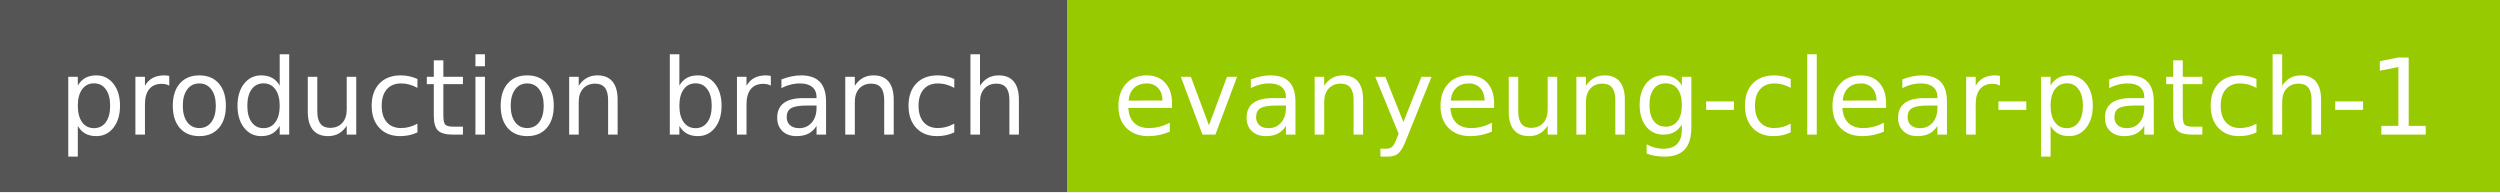
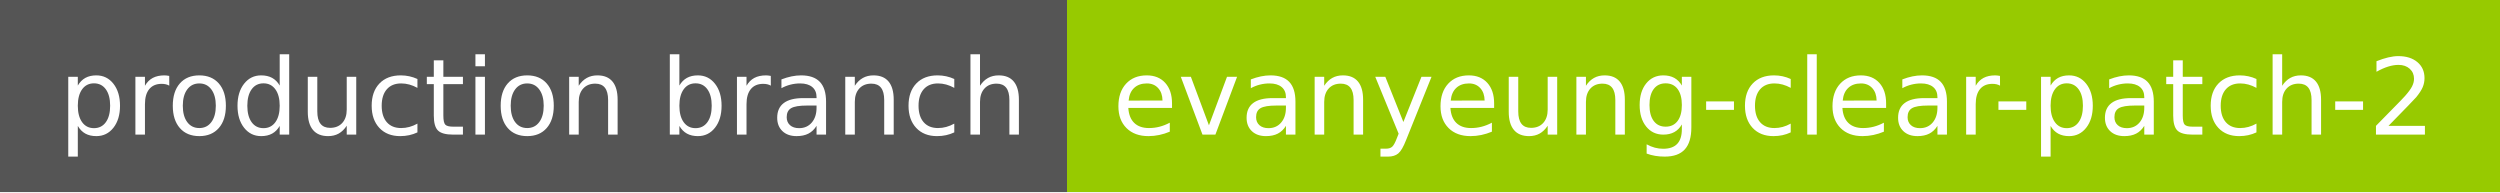
- <svg xmlns="http://www.w3.org/2000/svg" width="260" height="20" role="img" aria-label="production branch: evanyeung-clear-patch-1">
+ <svg xmlns="http://www.w3.org/2000/svg" width="260" height="20" role="img" aria-label="production branch: evanyeung-clear-patch-2">
  <g shape-rendering="crispEdges">
    <rect width="111" height="20" fill="#555" />
    <rect x="111" width="149" height="20" fill="#97ca00" />
  </g>
  <g fill="#fff" text-anchor="middle" font-family="Verdana,Geneva,DejaVu Sans,sans-serif" text-rendering="geometricPrecision" font-size="110">
    <text x="565" y="140" transform="scale(.1)" fill="#fff" textLength="1010">production branch</text>
-     <text x="1845" y="140" transform="scale(.1)" fill="#fff" textLength="1390">evanyeung-clear-patch-1</text>
+     <text x="1845" y="140" transform="scale(.1)" fill="#fff" textLength="1390">evanyeung-clear-patch-2</text>
  </g>
</svg>
